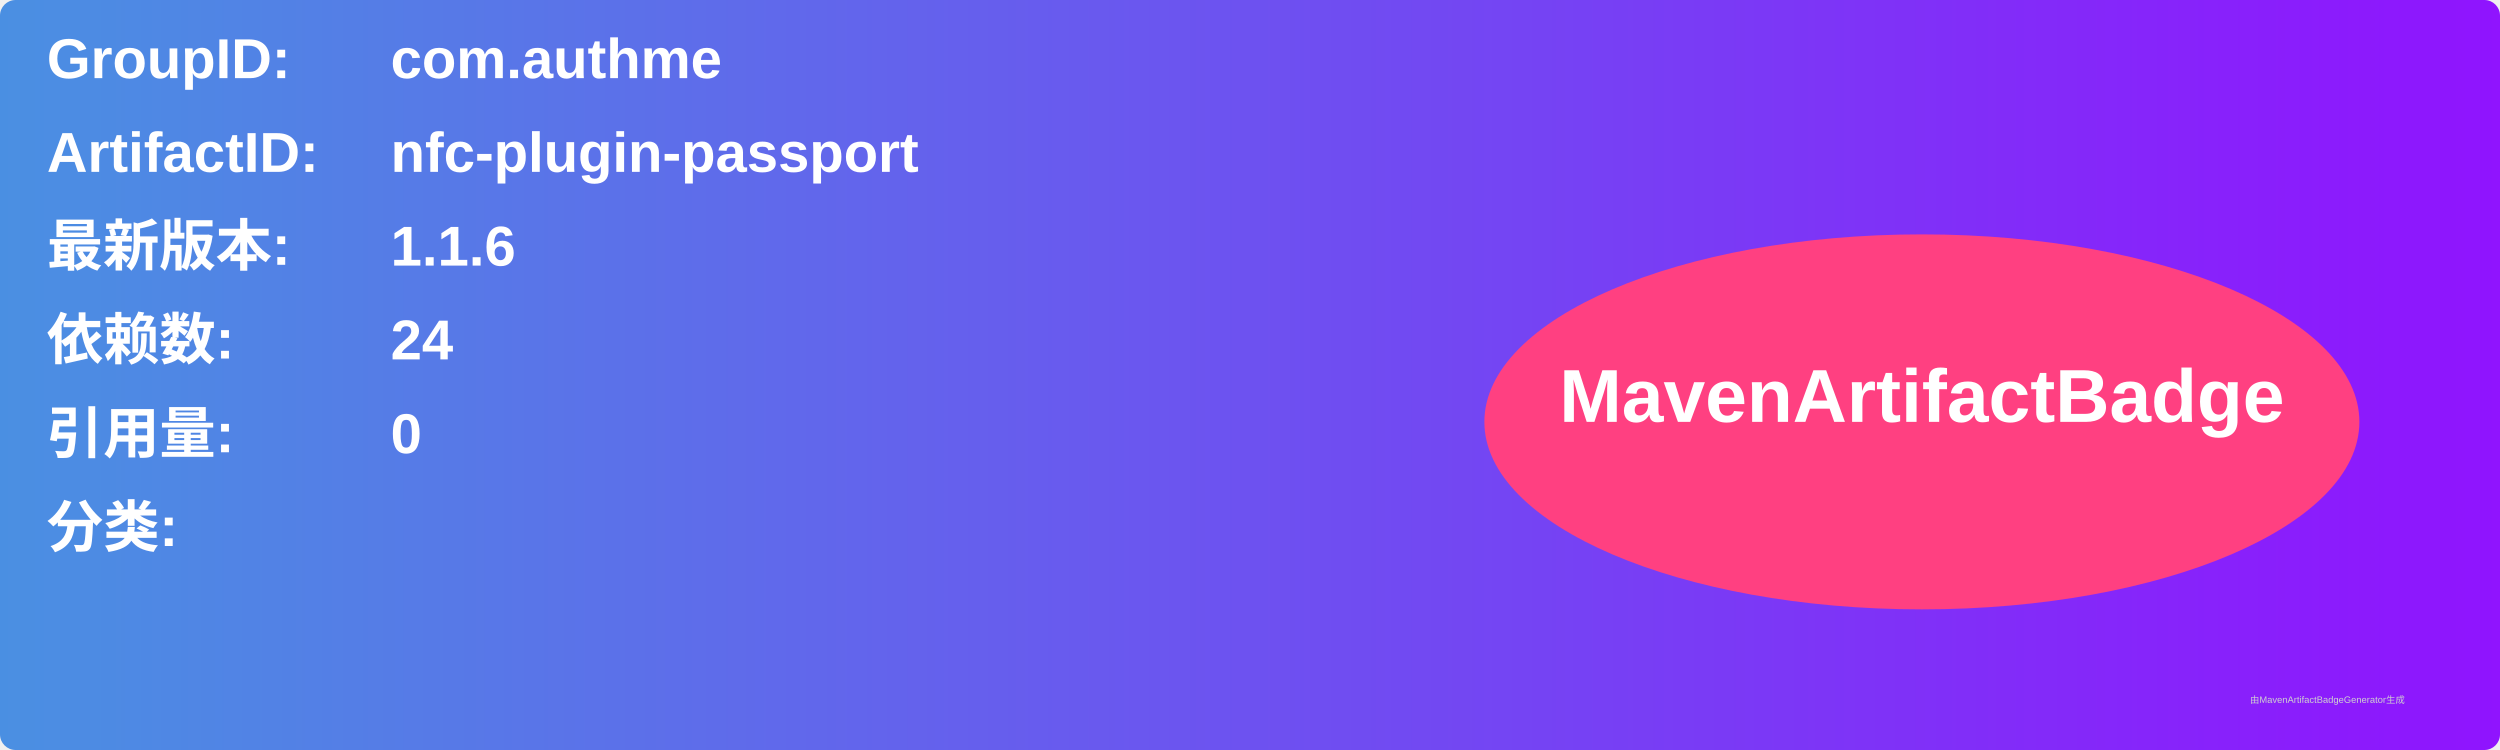
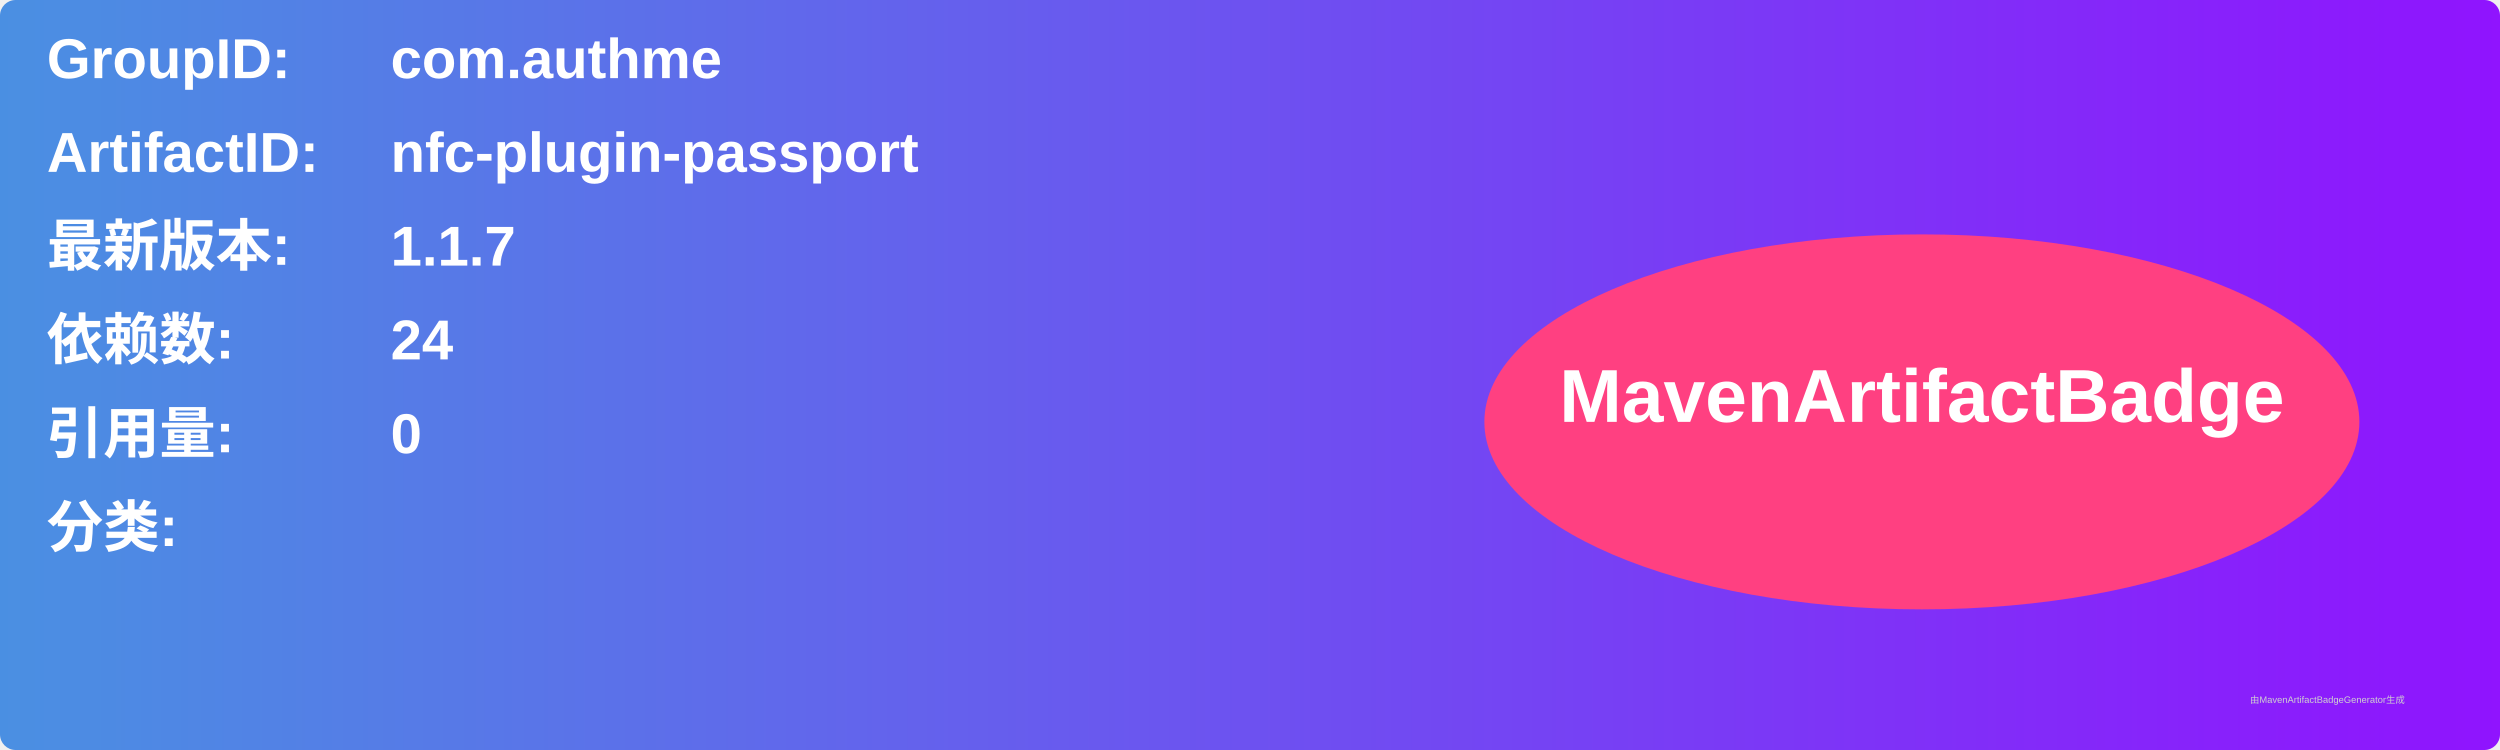
<svg xmlns="http://www.w3.org/2000/svg" width="800" height="240" viewBox="0 0 800 240">
  <linearGradient id="grad" x1="0%" y1="0%" x2="100%" y2="0%">
    <stop offset="0%" stop-color="#4a90e2" />
    <stop offset="100%" stop-color="#9013fe" />
  </linearGradient>
  <rect width="100%" height="100%" rx="5" ry="5" fill="url(#grad)" />
  <g transform="translate(15, 15)">
    <text x="0" y="10" font-family="Arial" font-size="18" fill="white" font-weight="bold" width="260">GroupID:</text>
    <text x="110" y="10" font-family="Arial" font-size="18" fill="white" font-weight="bold" width="460">com.authme</text>
    <text x="0" y="40" font-family="Arial" font-size="18" fill="white" font-weight="bold" width="260">ArtifactID:</text>
    <text x="110" y="40" font-family="Arial" font-size="18" fill="white" font-weight="bold" width="460">nfc-plugin-passport</text>
    <text x="0" y="70" font-family="Arial" font-size="18" fill="white" font-weight="bold">最新版本:</text>
    <text x="110" y="70" font-family="Arial" font-size="18" fill="white" font-weight="bold">
-       <tspan font-weight="bold">1.1.6</tspan>
+       <tspan font-weight="bold">1.1.7</tspan>
    </text>
    <text x="0" y="100" font-family="Arial" font-size="18" fill="white" font-weight="bold">依赖数: </text>
    <text x="110" y="100" font-family="Arial" font-size="18" fill="white">
      <tspan font-weight="bold">24</tspan>
    </text>
    <text x="0" y="130" font-family="Arial" font-size="18" fill="white" font-weight="bold">引用量: </text>
    <text x="110" y="130" font-family="Arial" font-size="18" fill="white">
      <tspan font-weight="bold">0</tspan>
    </text>
    <text x="0" y="160" font-family="Arial" font-size="18" fill="white" font-weight="bold">分类:</text>
    <text x="10" y="190" font-family="Arial" font-size="10" fill="white">
      <tspan font-weight="bold" />
    </text>
    <ellipse cx="600" cy="120" rx="140" ry="60" fill="#ff4081" />
    <text x="600" y="120" text-anchor="middle" font-family="Arial" font-size="24" fill="white" font-weight="bold">MavenArtifactBadge</text>
  </g>
  <text x="720" y="225" font-family="Arial" font-size="3" fill="#d0d0d0">由MavenArtifactBadgeGenerator生成</text>
</svg>
